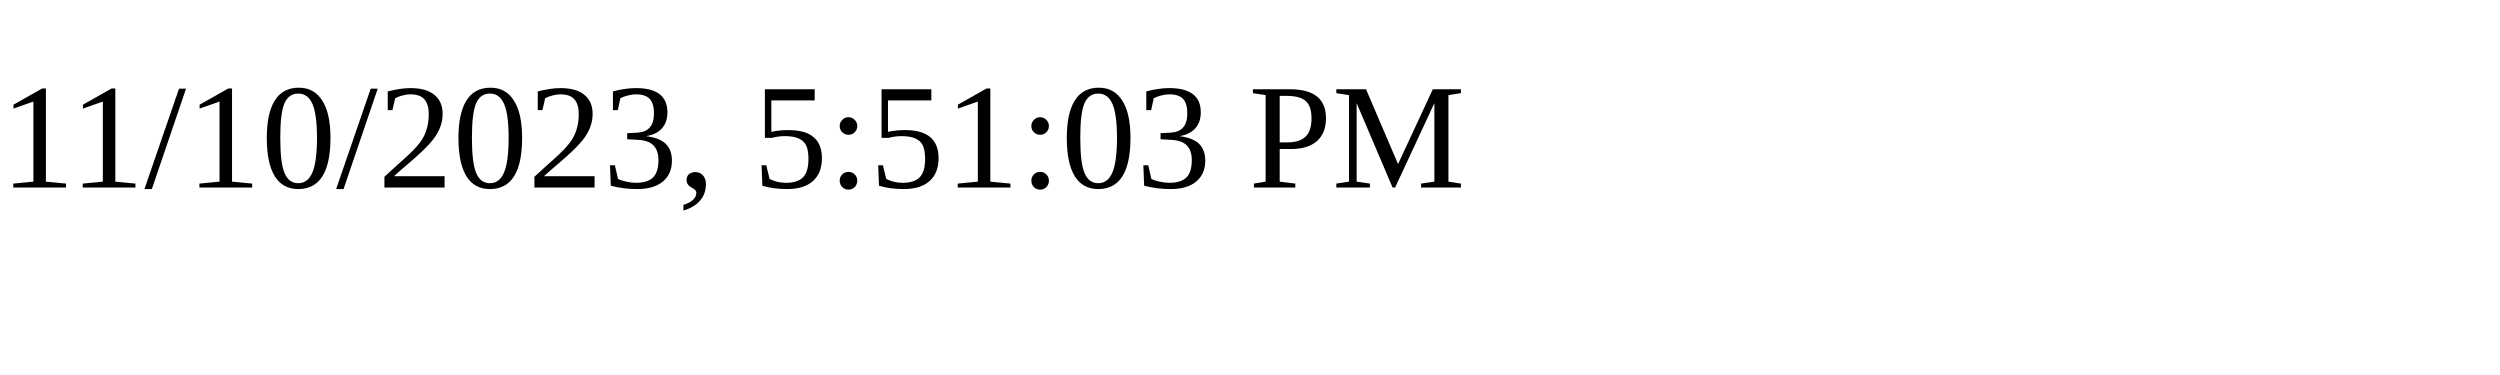
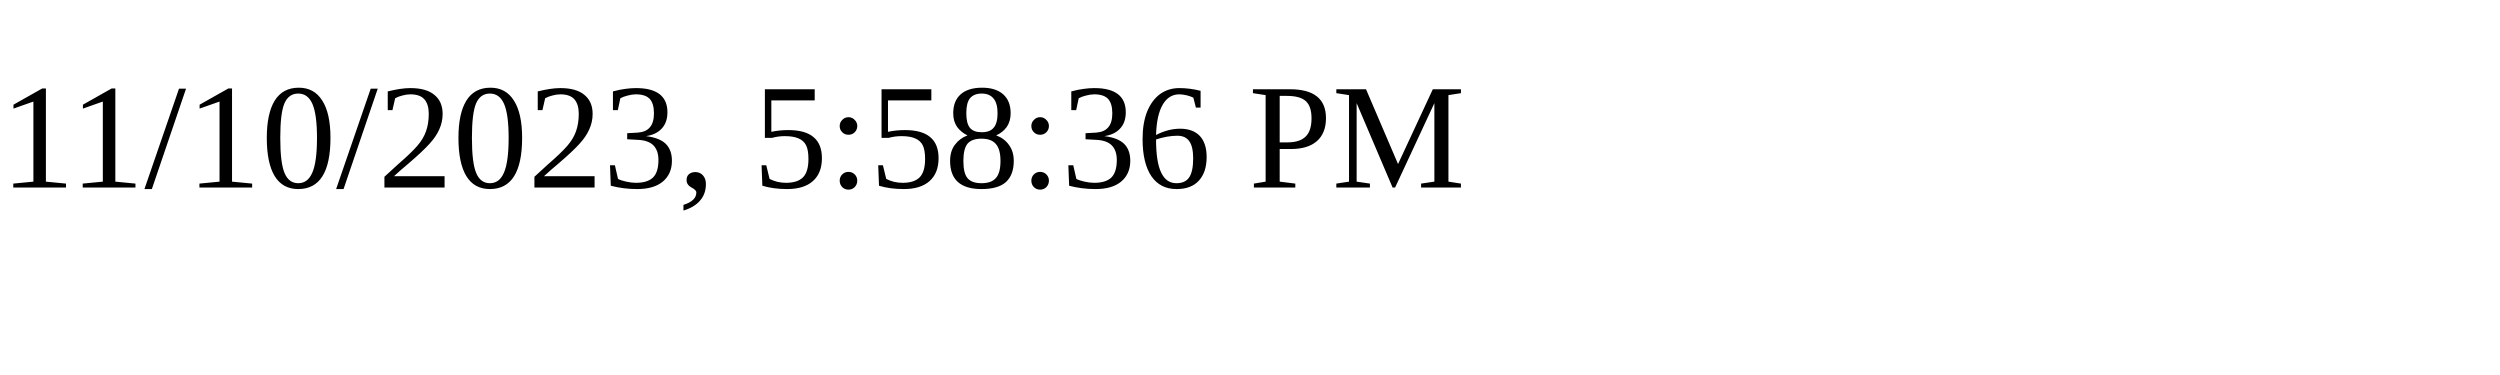
<svg xmlns="http://www.w3.org/2000/svg" height="30" width="200">
-   <text x="0" y="15">11/10/2023, 5:51:03 PM</text>
+   <text x="0" y="15">11/10/2023, 5:58:36 PM</text>
</svg>
